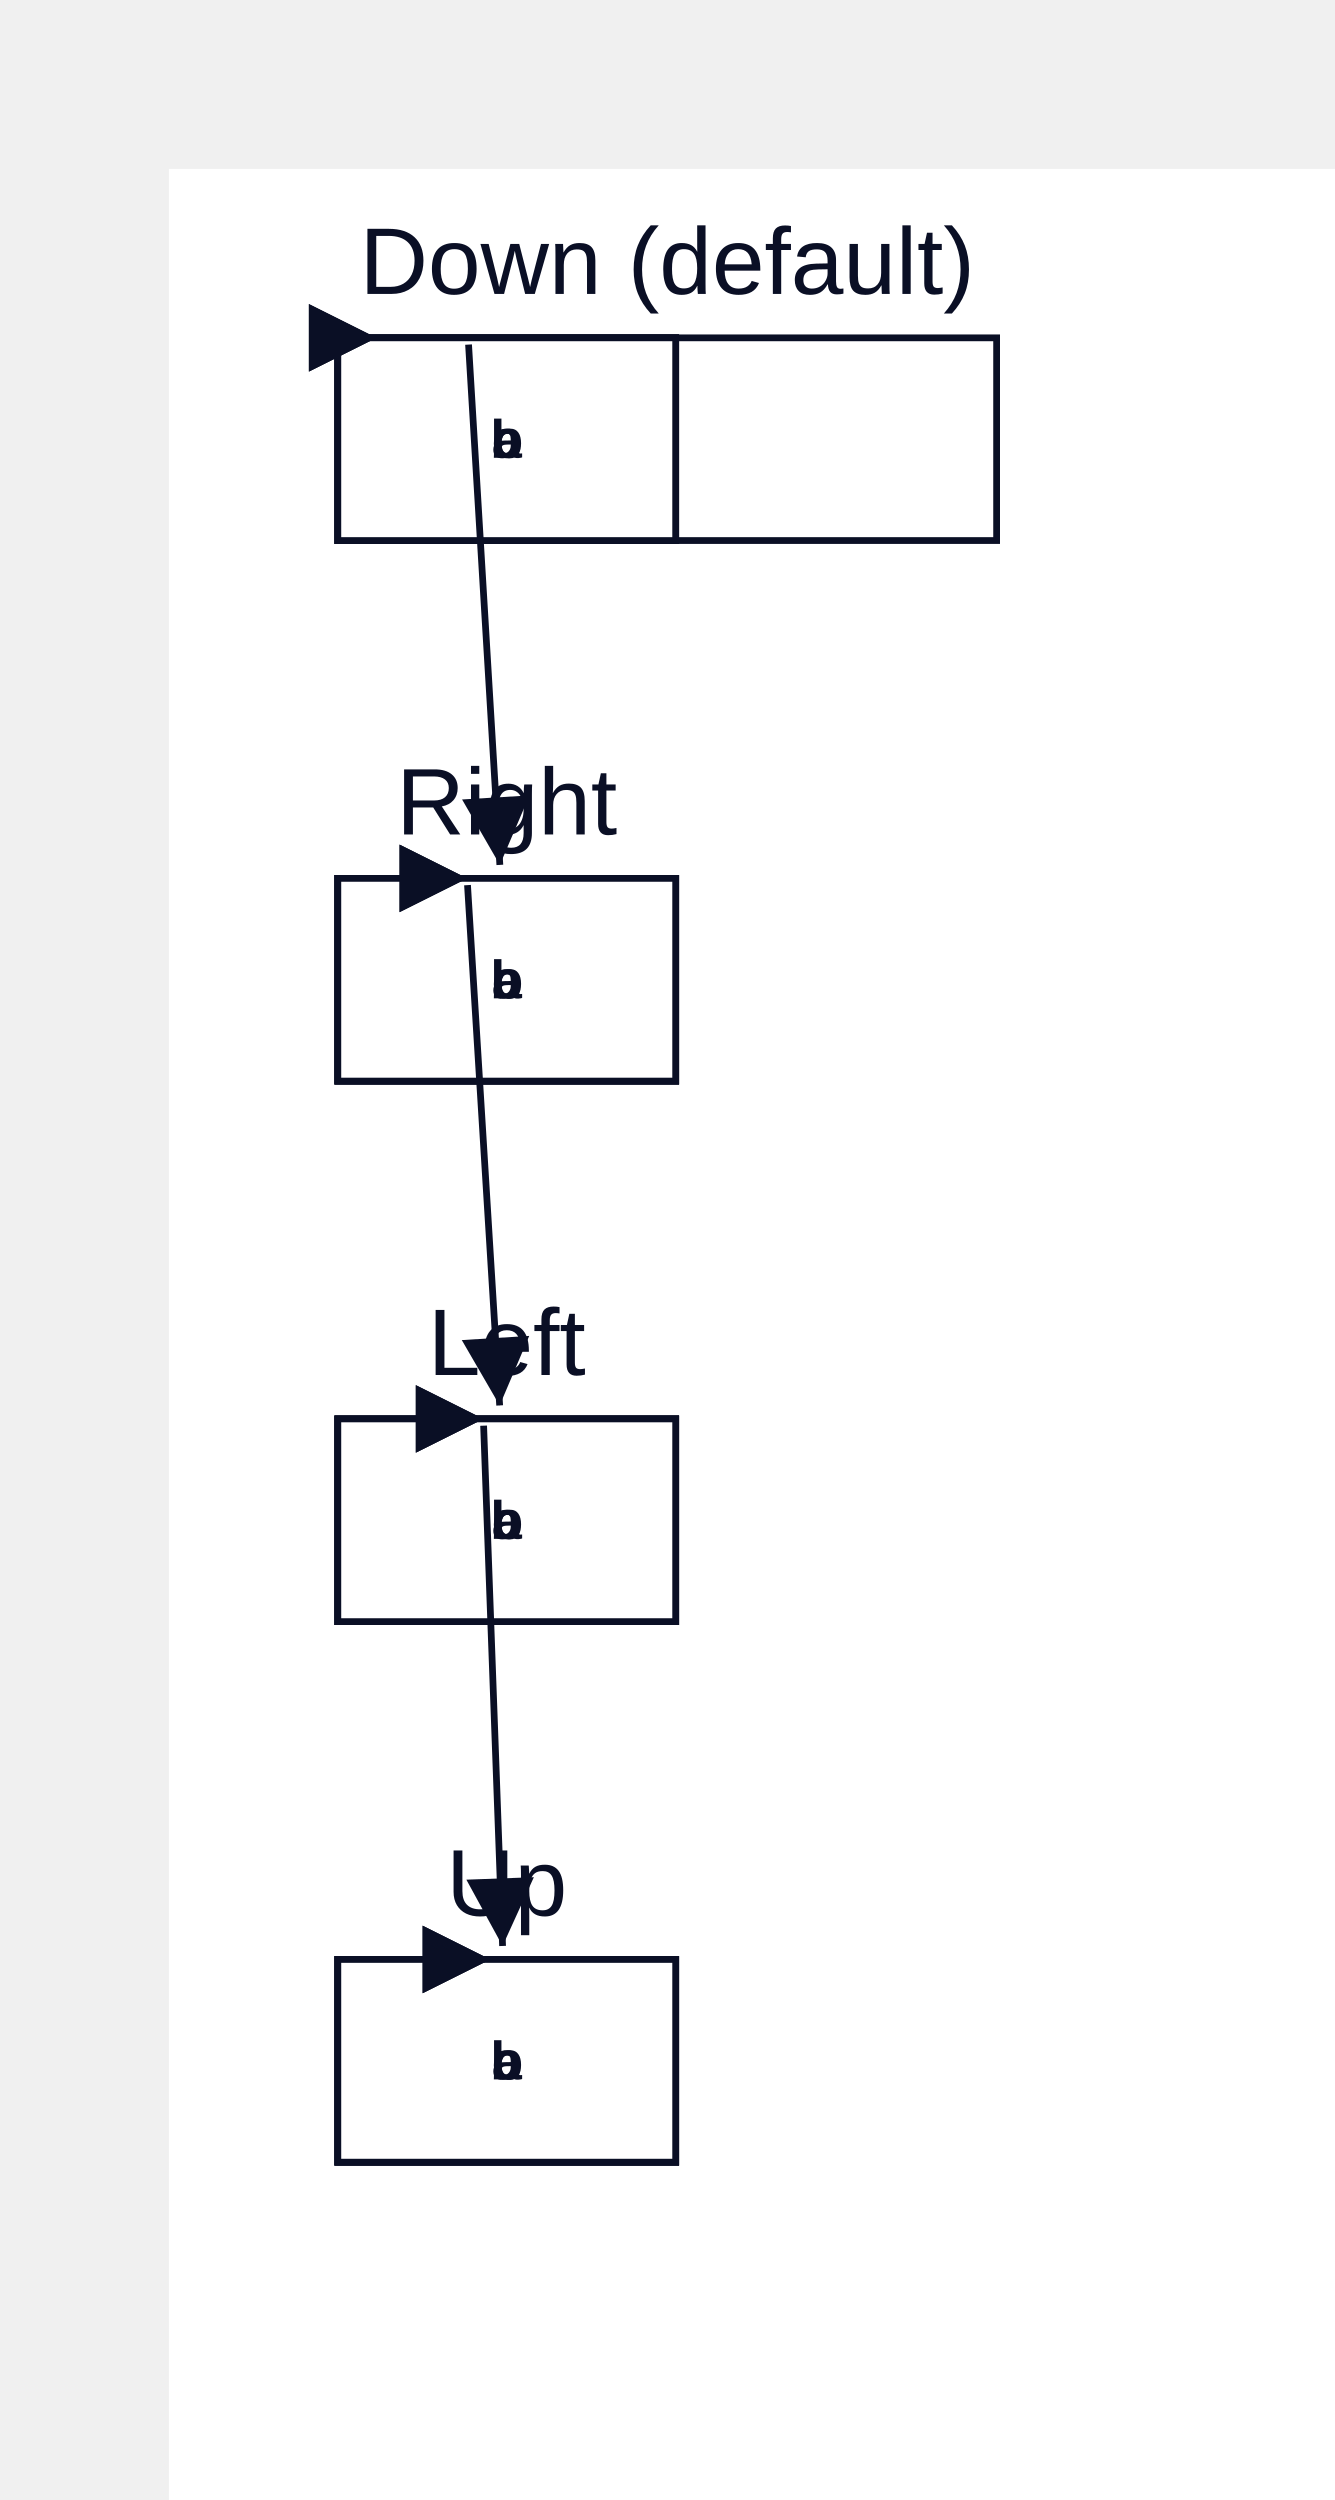
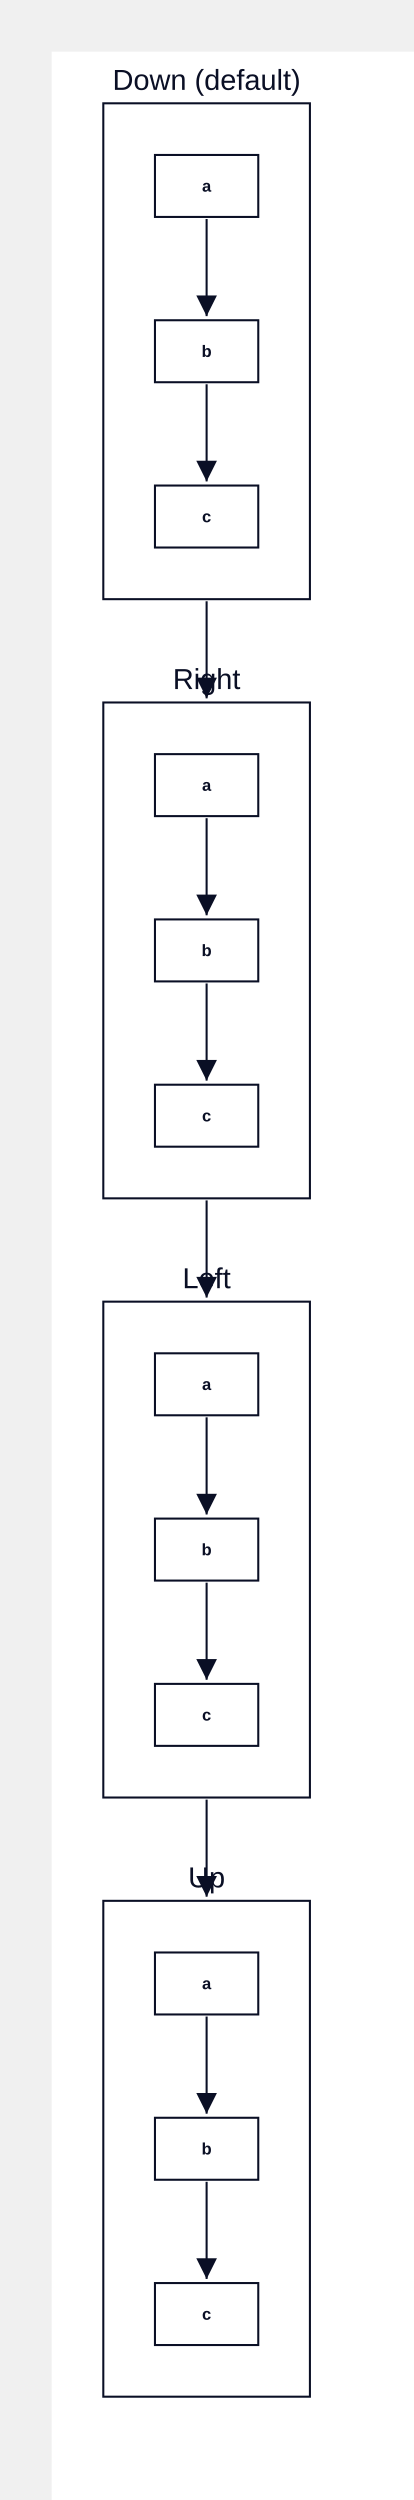
- <svg xmlns="http://www.w3.org/2000/svg" width="395" height="740" viewBox="-50 -50 395 740" data-d2-version="0.1.0">
+ <svg xmlns="http://www.w3.org/2000/svg" width="400" height="2420" viewBox="-50 -50 400 2420" data-d2-version="0.1.0">
  <defs>
    <marker id="arrow-triangle" markerWidth="10" markerHeight="10" refX="10" refY="5" orient="auto" markerUnits="strokeWidth">
      <path d="M0,0 L10,5 L0,10 Z" fill="#0A0F25" />
    </marker>
    <marker id="arrow-triangle-reverse" markerWidth="10" markerHeight="10" refX="0" refY="5" orient="auto" markerUnits="strokeWidth">
      <path d="M10,0 L0,5 L10,10 Z" fill="#0A0F25" />
    </marker>
    <marker id="arrow-diamond" markerWidth="10" markerHeight="10" refX="10" refY="5" orient="auto" markerUnits="strokeWidth">
      <path d="M0,5 L5,0 L10,5 L5,10 Z" fill="#0A0F25" />
    </marker>
    <marker id="arrow-diamond-reverse" markerWidth="10" markerHeight="10" refX="0" refY="5" orient="auto" markerUnits="strokeWidth">
      <path d="M0,5 L5,0 L10,5 L5,10 Z" fill="#0A0F25" />
    </marker>
    <marker id="arrow-circle" markerWidth="10" markerHeight="10" refX="6" refY="5" orient="auto" markerUnits="strokeWidth">
      <circle cx="5" cy="5" r="4" fill="#0A0F25" />
    </marker>
    <marker id="arrow-circle-reverse" markerWidth="10" markerHeight="10" refX="4" refY="5" orient="auto" markerUnits="strokeWidth">
      <circle cx="5" cy="5" r="4" fill="#0A0F25" />
    </marker>
    <marker id="arrow-cf-one" markerWidth="10" markerHeight="10" refX="10" refY="5" orient="auto" markerUnits="strokeWidth">
      <line x1="10" y1="0" x2="10" y2="10" stroke="#0A0F25" stroke-width="2" />
    </marker>
    <marker id="arrow-cf-one-reverse" markerWidth="10" markerHeight="10" refX="0" refY="5" orient="auto" markerUnits="strokeWidth">
      <line x1="0" y1="0" x2="0" y2="10" stroke="#0A0F25" stroke-width="2" />
    </marker>
    <marker id="arrow-cf-many" markerWidth="10" markerHeight="10" refX="10" refY="5" orient="auto" markerUnits="strokeWidth">
      <path d="M0,5 L10,0 M0,5 L10,5 M0,5 L10,10" stroke="#0A0F25" stroke-width="2" fill="none" />
    </marker>
    <marker id="arrow-cf-many-reverse" markerWidth="10" markerHeight="10" refX="0" refY="5" orient="auto" markerUnits="strokeWidth">
      <path d="M10,5 L0,0 M10,5 L0,5 M10,5 L0,10" stroke="#0A0F25" stroke-width="2" fill="none" />
    </marker>
    <marker id="arrow-cf-one-required" markerWidth="10" markerHeight="10" refX="10" refY="5" orient="auto" markerUnits="strokeWidth">
      <line x1="10" y1="0" x2="10" y2="10" stroke="#0A0F25" stroke-width="2" />
      <line x1="7" y1="0" x2="7" y2="10" stroke="#0A0F25" stroke-width="2" />
    </marker>
    <marker id="arrow-cf-one-required-reverse" markerWidth="10" markerHeight="10" refX="0" refY="5" orient="auto" markerUnits="strokeWidth">
      <line x1="0" y1="0" x2="0" y2="10" stroke="#0A0F25" stroke-width="2" />
      <line x1="3" y1="0" x2="3" y2="10" stroke="#0A0F25" stroke-width="2" />
    </marker>
    <marker id="arrow-cf-many-required" markerWidth="10" markerHeight="10" refX="10" refY="5" orient="auto" markerUnits="strokeWidth">
      <path d="M0,5 L10,0 M0,5 L10,5 M0,5 L10,10" stroke="#0A0F25" stroke-width="2" fill="none" />
      <line x1="3" y1="0" x2="3" y2="10" stroke="#0A0F25" stroke-width="2" />
    </marker>
    <marker id="arrow-cf-many-required-reverse" markerWidth="10" markerHeight="10" refX="0" refY="5" orient="auto" markerUnits="strokeWidth">
      <path d="M10,5 L0,0 M10,5 L0,5 M10,5 L0,10" stroke="#0A0F25" stroke-width="2" fill="none" />
      <line x1="7" y1="0" x2="7" y2="10" stroke="#0A0F25" stroke-width="2" />
    </marker>
    <marker id="arrow-cf-one-optional" markerWidth="10" markerHeight="10" refX="10" refY="5" orient="auto" markerUnits="strokeWidth">
      <line x1="10" y1="0" x2="10" y2="10" stroke="#0A0F25" stroke-width="2" />
      <circle cx="7" cy="5" r="2" stroke="#0A0F25" stroke-width="2" fill="white" />
    </marker>
    <marker id="arrow-cf-one-optional-reverse" markerWidth="10" markerHeight="10" refX="0" refY="5" orient="auto" markerUnits="strokeWidth">
      <line x1="0" y1="0" x2="0" y2="10" stroke="#0A0F25" stroke-width="2" />
      <circle cx="3" cy="5" r="2" stroke="#0A0F25" stroke-width="2" fill="white" />
    </marker>
    <marker id="arrow-cf-many-optional" markerWidth="10" markerHeight="10" refX="10" refY="5" orient="auto" markerUnits="strokeWidth">
      <path d="M0,5 L10,0 M0,5 L10,5 M0,5 L10,10" stroke="#0A0F25" stroke-width="2" fill="none" />
      <circle cx="3" cy="5" r="2" stroke="#0A0F25" stroke-width="2" fill="white" />
    </marker>
    <marker id="arrow-cf-many-optional-reverse" markerWidth="10" markerHeight="10" refX="0" refY="5" orient="auto" markerUnits="strokeWidth">
      <path d="M10,5 L0,0 M10,5 L0,5 M10,5 L0,10" stroke="#0A0F25" stroke-width="2" fill="none" />
      <circle cx="7" cy="5" r="2" stroke="#0A0F25" stroke-width="2" fill="white" />
    </marker>
    <marker id="arrow-line" markerWidth="10" markerHeight="10" refX="10" refY="5" orient="auto" markerUnits="strokeWidth">
      <line x1="10" y1="0" x2="10" y2="10" stroke="#0A0F25" stroke-width="2" />
    </marker>
    <marker id="arrow-line-reverse" markerWidth="10" markerHeight="10" refX="0" refY="5" orient="auto" markerUnits="strokeWidth">
      <line x1="0" y1="0" x2="0" y2="10" stroke="#0A0F25" stroke-width="2" />
    </marker>
    <marker id="arrow-open" markerWidth="10" markerHeight="10" refX="10" refY="5" orient="auto" markerUnits="strokeWidth">
      <path d="M0,0 L10,5 L0,10" stroke="#0A0F25" stroke-width="2" fill="none" />
    </marker>
    <marker id="arrow-open-reverse" markerWidth="10" markerHeight="10" refX="0" refY="5" orient="auto" markerUnits="strokeWidth">
      <path d="M10,0 L0,5 L10,10" stroke="#0A0F25" stroke-width="2" fill="none" />
    </marker>
    <marker id="arrow" markerWidth="10" markerHeight="10" refX="10" refY="5" orient="auto" markerUnits="strokeWidth">
      <path d="M0,0 L10,5 L0,10 Z" fill="#0A0F25" />
    </marker>
    <marker id="arrow-reverse" markerWidth="10" markerHeight="10" refX="0" refY="5" orient="auto" markerUnits="strokeWidth">
      <path d="M10,0 L0,5 L10,10 Z" fill="#0A0F25" />
    </marker>
  </defs>
  <rect width="100%" height="100%" fill="#FFFFFF" />
  <g id="base-layer">
-     <rect x="50" y="50" width="195" height="60" fill="#FFFFFF" stroke="#0A0F25" stroke-width="2" rx="0" ry="0" />
-     <rect x="50" y="210" width="100" height="60" fill="#FFFFFF" stroke="#0A0F25" stroke-width="2" rx="0" ry="0" />
-     <rect x="50" y="370" width="100" height="60" fill="#FFFFFF" stroke="#0A0F25" stroke-width="2" rx="0" ry="0" />
-     <rect x="50" y="530" width="100" height="60" fill="#FFFFFF" stroke="#0A0F25" stroke-width="2" rx="0" ry="0" />
-     <rect x="50" y="50" width="100" height="60" fill="#FFFFFF" stroke="#0A0F25" stroke-width="2" rx="0" ry="0" />
-     <rect x="50" y="210" width="100" height="60" fill="#FFFFFF" stroke="#0A0F25" stroke-width="2" rx="0" ry="0" />
-     <rect x="50" y="210" width="100" height="60" fill="#FFFFFF" stroke="#0A0F25" stroke-width="2" rx="0" ry="0" />
-     <rect x="50" y="210" width="100" height="60" fill="#FFFFFF" stroke="#0A0F25" stroke-width="2" rx="0" ry="0" />
-     <rect x="50" y="50" width="100" height="60" fill="#FFFFFF" stroke="#0A0F25" stroke-width="2" rx="0" ry="0" />
-     <rect x="50" y="370" width="100" height="60" fill="#FFFFFF" stroke="#0A0F25" stroke-width="2" rx="0" ry="0" />
-     <rect x="50" y="370" width="100" height="60" fill="#FFFFFF" stroke="#0A0F25" stroke-width="2" rx="0" ry="0" />
-     <rect x="50" y="370" width="100" height="60" fill="#FFFFFF" stroke="#0A0F25" stroke-width="2" rx="0" ry="0" />
-     <rect x="50" y="50" width="100" height="60" fill="#FFFFFF" stroke="#0A0F25" stroke-width="2" rx="0" ry="0" />
-     <rect x="50" y="530" width="100" height="60" fill="#FFFFFF" stroke="#0A0F25" stroke-width="2" rx="0" ry="0" />
-     <rect x="50" y="530" width="100" height="60" fill="#FFFFFF" stroke="#0A0F25" stroke-width="2" rx="0" ry="0" />
-     <rect x="50" y="530" width="100" height="60" fill="#FFFFFF" stroke="#0A0F25" stroke-width="2" rx="0" ry="0" />
-     <path d="M 61.429 50 C 61.429 50 61.429 50 61.429 50" fill="none" stroke="#0A0F25" stroke-width="2" marker-end="url(#arrow-triangle)" />
-     <path d="M 61.429 50 C 61.429 50 61.429 50 61.429 50" fill="none" stroke="#0A0F25" stroke-width="2" marker-end="url(#arrow-triangle)" />
-     <path d="M 88.261 210 C 88.261 210 88.261 210 88.261 210" fill="none" stroke="#0A0F25" stroke-width="2" marker-end="url(#arrow-triangle)" />
-     <path d="M 88.261 210 C 88.261 210 88.261 210 88.261 210" fill="none" stroke="#0A0F25" stroke-width="2" marker-end="url(#arrow-triangle)" />
-     <path d="M 93.077 370 C 93.077 370 93.077 370 93.077 370" fill="none" stroke="#0A0F25" stroke-width="2" marker-end="url(#arrow-triangle)" />
-     <path d="M 93.077 370 C 93.077 370 93.077 370 93.077 370" fill="none" stroke="#0A0F25" stroke-width="2" marker-end="url(#arrow-triangle)" />
-     <path d="M 95.091 530 C 95.091 530 95.091 530 95.091 530" fill="none" stroke="#0A0F25" stroke-width="2" marker-end="url(#arrow-triangle)" />
-     <path d="M 95.091 530 C 95.091 530 95.091 530 95.091 530" fill="none" stroke="#0A0F25" stroke-width="2" marker-end="url(#arrow-triangle)" />
-     <path d="M 88.692 51.996 C 92.397 113.601 94.25 144.403 97.955 206.007" fill="none" stroke="#0A0F25" stroke-width="2" marker-end="url(#arrow-triangle)" />
-     <path d="M 88.384 211.996 C 92.19 273.601 94.094 304.403 97.9 366.008" fill="none" stroke="#0A0F25" stroke-width="2" marker-end="url(#arrow-triangle)" />
-     <path d="M 93.15 371.999 C 95.394 433.6 96.517 464.401 98.761 526.003" fill="none" stroke="#0A0F25" stroke-width="2" marker-end="url(#arrow-triangle)" />
-     <text x="147.5" y="37" text-anchor="middle" dominant-baseline="alphabetic" font-family="Arial, sans-serif" font-size="28" style="fill: #0A0F25">Down (default)</text>
-     <text x="100" y="197" text-anchor="middle" dominant-baseline="alphabetic" font-family="Arial, sans-serif" font-size="28" style="fill: #0A0F25">Right</text>
-     <text x="100" y="357" text-anchor="middle" dominant-baseline="alphabetic" font-family="Arial, sans-serif" font-size="28" style="fill: #0A0F25">Left</text>
-     <text x="100" y="517" text-anchor="middle" dominant-baseline="alphabetic" font-family="Arial, sans-serif" font-size="28" style="fill: #0A0F25">Up</text>
-     <text x="100" y="85.5" text-anchor="middle" dominant-baseline="alphabetic" font-family="Arial, sans-serif" font-size="16" style="fill: #0A0F25; font-weight: 700">a</text>
-     <text x="100" y="245.5" text-anchor="middle" dominant-baseline="alphabetic" font-family="Arial, sans-serif" font-size="16" style="fill: #0A0F25; font-weight: 700">a</text>
-     <text x="100" y="245.5" text-anchor="middle" dominant-baseline="alphabetic" font-family="Arial, sans-serif" font-size="16" style="fill: #0A0F25; font-weight: 700">b</text>
-     <text x="100" y="245.5" text-anchor="middle" dominant-baseline="alphabetic" font-family="Arial, sans-serif" font-size="16" style="fill: #0A0F25; font-weight: 700">c</text>
-     <text x="100" y="85.5" text-anchor="middle" dominant-baseline="alphabetic" font-family="Arial, sans-serif" font-size="16" style="fill: #0A0F25; font-weight: 700">b</text>
-     <text x="100" y="405.5" text-anchor="middle" dominant-baseline="alphabetic" font-family="Arial, sans-serif" font-size="16" style="fill: #0A0F25; font-weight: 700">a</text>
-     <text x="100" y="405.5" text-anchor="middle" dominant-baseline="alphabetic" font-family="Arial, sans-serif" font-size="16" style="fill: #0A0F25; font-weight: 700">b</text>
-     <text x="100" y="405.5" text-anchor="middle" dominant-baseline="alphabetic" font-family="Arial, sans-serif" font-size="16" style="fill: #0A0F25; font-weight: 700">c</text>
-     <text x="100" y="85.5" text-anchor="middle" dominant-baseline="alphabetic" font-family="Arial, sans-serif" font-size="16" style="fill: #0A0F25; font-weight: 700">c</text>
-     <text x="100" y="565.5" text-anchor="middle" dominant-baseline="alphabetic" font-family="Arial, sans-serif" font-size="16" style="fill: #0A0F25; font-weight: 700">a</text>
-     <text x="100" y="565.5" text-anchor="middle" dominant-baseline="alphabetic" font-family="Arial, sans-serif" font-size="16" style="fill: #0A0F25; font-weight: 700">b</text>
-     <text x="100" y="565.5" text-anchor="middle" dominant-baseline="alphabetic" font-family="Arial, sans-serif" font-size="16" style="fill: #0A0F25; font-weight: 700">c</text>
+     <rect x="50" y="50" width="200" height="480" fill="#FFFFFF" stroke="#0A0F25" stroke-width="2" rx="0" ry="0" />
+     <rect x="50" y="630" width="200" height="480" fill="#FFFFFF" stroke="#0A0F25" stroke-width="2" rx="0" ry="0" />
+     <rect x="50" y="1210" width="200" height="480" fill="#FFFFFF" stroke="#0A0F25" stroke-width="2" rx="0" ry="0" />
+     <rect x="50" y="1790" width="200" height="480" fill="#FFFFFF" stroke="#0A0F25" stroke-width="2" rx="0" ry="0" />
+     <rect x="100" y="100" width="100" height="60" fill="#FFFFFF" stroke="#0A0F25" stroke-width="2" rx="0" ry="0" />
+     <rect x="100" y="680" width="100" height="60" fill="#FFFFFF" stroke="#0A0F25" stroke-width="2" rx="0" ry="0" />
+     <rect x="100" y="840" width="100" height="60" fill="#FFFFFF" stroke="#0A0F25" stroke-width="2" rx="0" ry="0" />
+     <rect x="100" y="1000" width="100" height="60" fill="#FFFFFF" stroke="#0A0F25" stroke-width="2" rx="0" ry="0" />
+     <rect x="100" y="260" width="100" height="60" fill="#FFFFFF" stroke="#0A0F25" stroke-width="2" rx="0" ry="0" />
+     <rect x="100" y="1260" width="100" height="60" fill="#FFFFFF" stroke="#0A0F25" stroke-width="2" rx="0" ry="0" />
+     <rect x="100" y="1420" width="100" height="60" fill="#FFFFFF" stroke="#0A0F25" stroke-width="2" rx="0" ry="0" />
+     <rect x="100" y="1580" width="100" height="60" fill="#FFFFFF" stroke="#0A0F25" stroke-width="2" rx="0" ry="0" />
+     <rect x="100" y="420" width="100" height="60" fill="#FFFFFF" stroke="#0A0F25" stroke-width="2" rx="0" ry="0" />
+     <rect x="100" y="1840" width="100" height="60" fill="#FFFFFF" stroke="#0A0F25" stroke-width="2" rx="0" ry="0" />
+     <rect x="100" y="2000" width="100" height="60" fill="#FFFFFF" stroke="#0A0F25" stroke-width="2" rx="0" ry="0" />
+     <rect x="100" y="2160" width="100" height="60" fill="#FFFFFF" stroke="#0A0F25" stroke-width="2" rx="0" ry="0" />
+     <path d="M 150 162 C 150 199.6 150 218.4 150 256" fill="none" stroke="#0A0F25" stroke-width="2" marker-end="url(#arrow-triangle)" />
+     <path d="M 150 322 C 150 359.6 150 378.4 150 416" fill="none" stroke="#0A0F25" stroke-width="2" marker-end="url(#arrow-triangle)" />
+     <path d="M 150 742 C 150 779.6 150 798.4 150 836" fill="none" stroke="#0A0F25" stroke-width="2" marker-end="url(#arrow-triangle)" />
+     <path d="M 150 902 C 150 939.6 150 958.4 150 996" fill="none" stroke="#0A0F25" stroke-width="2" marker-end="url(#arrow-triangle)" />
+     <path d="M 150 1322 C 150 1359.6 150 1378.4 150 1416" fill="none" stroke="#0A0F25" stroke-width="2" marker-end="url(#arrow-triangle)" />
+     <path d="M 150 1482 C 150 1519.6 150 1538.4 150 1576" fill="none" stroke="#0A0F25" stroke-width="2" marker-end="url(#arrow-triangle)" />
+     <path d="M 150 1902 C 150 1939.6 150 1958.4 150 1996" fill="none" stroke="#0A0F25" stroke-width="2" marker-end="url(#arrow-triangle)" />
+     <path d="M 150 2062 C 150 2099.6 150 2118.4 150 2156" fill="none" stroke="#0A0F25" stroke-width="2" marker-end="url(#arrow-triangle)" />
+     <path d="M 150 532 C 150 569.6 150 588.4 150 626" fill="none" stroke="#0A0F25" stroke-width="2" marker-end="url(#arrow-triangle)" />
+     <path d="M 150 1112 C 150 1149.6 150 1168.4 150 1206" fill="none" stroke="#0A0F25" stroke-width="2" marker-end="url(#arrow-triangle)" />
+     <path d="M 150 1692 C 150 1729.6 150 1748.4 150 1786" fill="none" stroke="#0A0F25" stroke-width="2" marker-end="url(#arrow-triangle)" />
+     <text x="150" y="37" text-anchor="middle" dominant-baseline="alphabetic" font-family="Arial, sans-serif" font-size="28" style="fill: #0A0F25">Down (default)</text>
+     <text x="150" y="617" text-anchor="middle" dominant-baseline="alphabetic" font-family="Arial, sans-serif" font-size="28" style="fill: #0A0F25">Right</text>
+     <text x="150" y="1197" text-anchor="middle" dominant-baseline="alphabetic" font-family="Arial, sans-serif" font-size="28" style="fill: #0A0F25">Left</text>
+     <text x="150" y="1777" text-anchor="middle" dominant-baseline="alphabetic" font-family="Arial, sans-serif" font-size="28" style="fill: #0A0F25">Up</text>
+     <text x="150" y="135.5" text-anchor="middle" dominant-baseline="alphabetic" font-family="Arial, sans-serif" font-size="16" style="fill: #0A0F25; font-weight: 700">a</text>
+     <text x="150" y="715.5" text-anchor="middle" dominant-baseline="alphabetic" font-family="Arial, sans-serif" font-size="16" style="fill: #0A0F25; font-weight: 700">a</text>
+     <text x="150" y="875.5" text-anchor="middle" dominant-baseline="alphabetic" font-family="Arial, sans-serif" font-size="16" style="fill: #0A0F25; font-weight: 700">b</text>
+     <text x="150" y="1035.5" text-anchor="middle" dominant-baseline="alphabetic" font-family="Arial, sans-serif" font-size="16" style="fill: #0A0F25; font-weight: 700">c</text>
+     <text x="150" y="295.5" text-anchor="middle" dominant-baseline="alphabetic" font-family="Arial, sans-serif" font-size="16" style="fill: #0A0F25; font-weight: 700">b</text>
+     <text x="150" y="1295.5" text-anchor="middle" dominant-baseline="alphabetic" font-family="Arial, sans-serif" font-size="16" style="fill: #0A0F25; font-weight: 700">a</text>
+     <text x="150" y="1455.5" text-anchor="middle" dominant-baseline="alphabetic" font-family="Arial, sans-serif" font-size="16" style="fill: #0A0F25; font-weight: 700">b</text>
+     <text x="150" y="1615.5" text-anchor="middle" dominant-baseline="alphabetic" font-family="Arial, sans-serif" font-size="16" style="fill: #0A0F25; font-weight: 700">c</text>
+     <text x="150" y="455.5" text-anchor="middle" dominant-baseline="alphabetic" font-family="Arial, sans-serif" font-size="16" style="fill: #0A0F25; font-weight: 700">c</text>
+     <text x="150" y="1875.5" text-anchor="middle" dominant-baseline="alphabetic" font-family="Arial, sans-serif" font-size="16" style="fill: #0A0F25; font-weight: 700">a</text>
+     <text x="150" y="2035.5" text-anchor="middle" dominant-baseline="alphabetic" font-family="Arial, sans-serif" font-size="16" style="fill: #0A0F25; font-weight: 700">b</text>
+     <text x="150" y="2195.5" text-anchor="middle" dominant-baseline="alphabetic" font-family="Arial, sans-serif" font-size="16" style="fill: #0A0F25; font-weight: 700">c</text>
  </g>
</svg>
